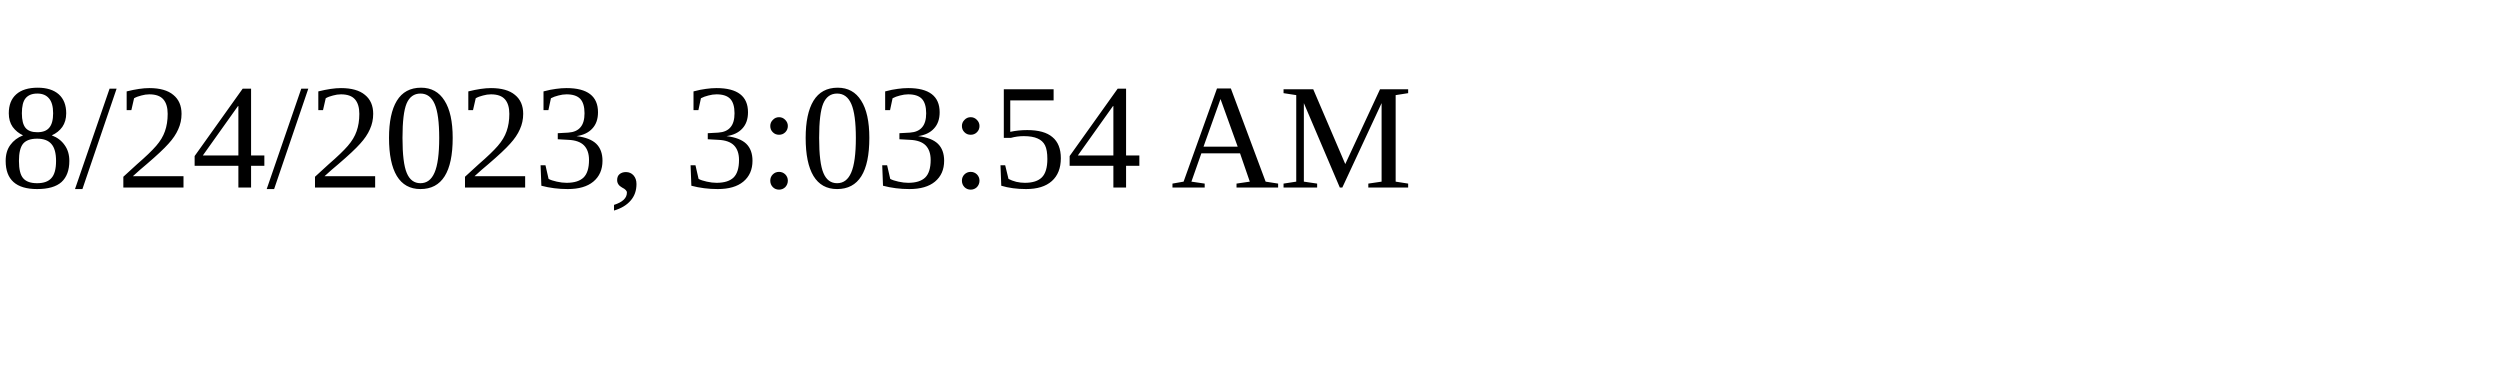
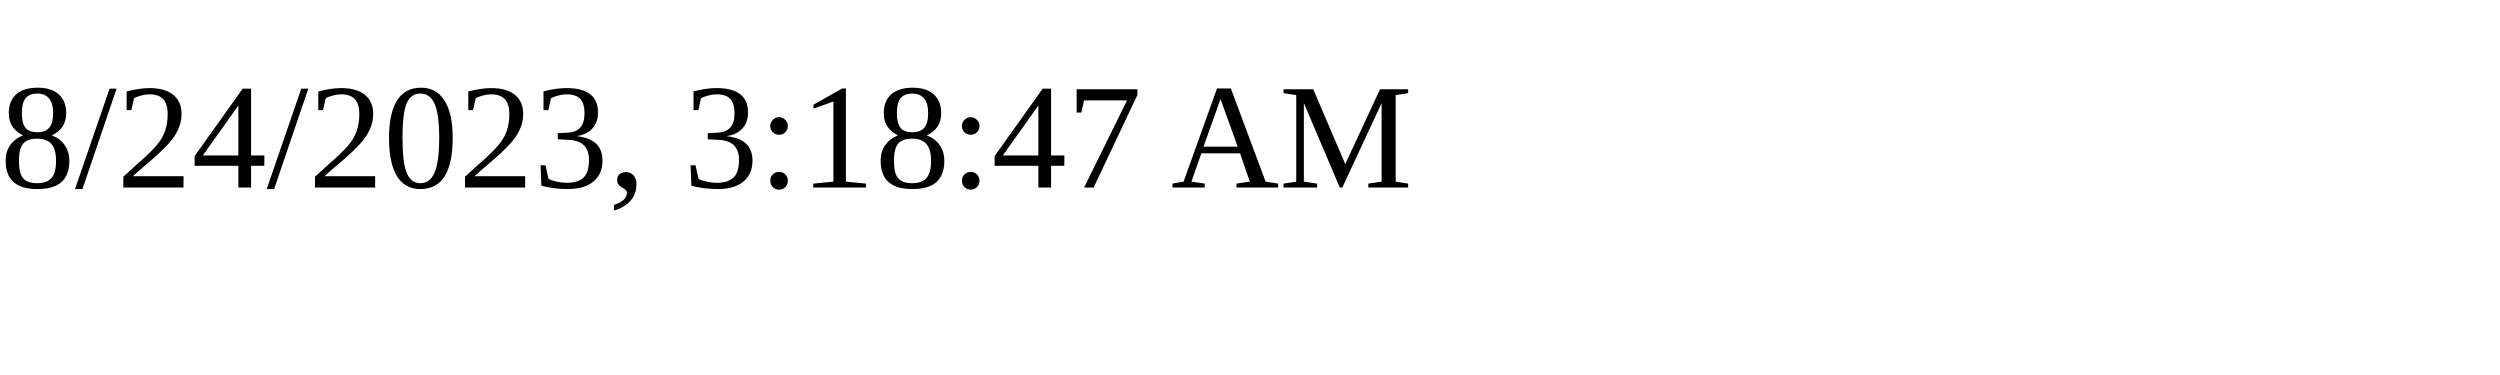
<svg xmlns="http://www.w3.org/2000/svg" height="30" width="200">
-   <text x="0" y="15">8/24/2023, 3:03:54 AM</text>
+   <text x="0" y="15">8/24/2023, 3:18:47 AM</text>
</svg>
